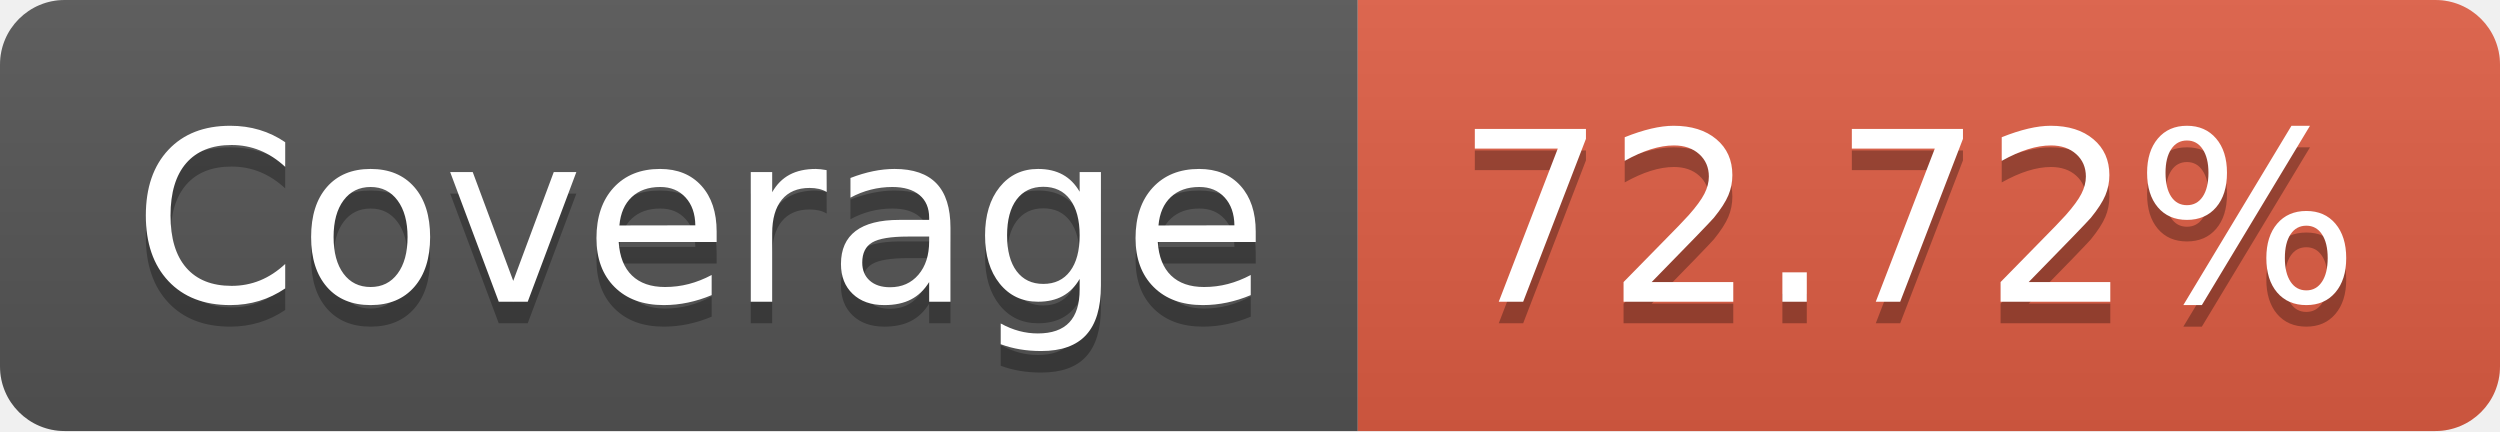
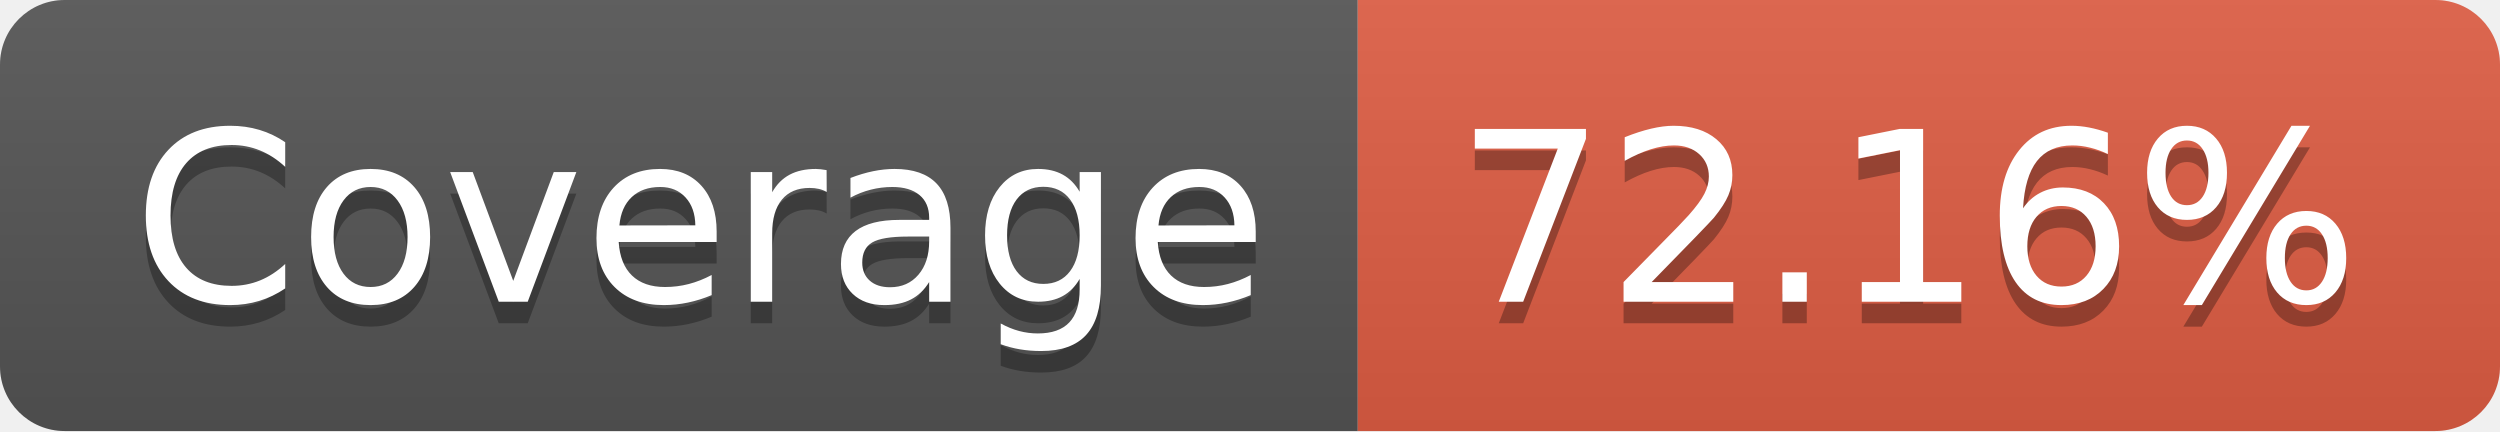
- <svg xmlns="http://www.w3.org/2000/svg" width="116" height="20" role="img" aria-label="Coverage: 72.72%">
+ <svg xmlns="http://www.w3.org/2000/svg" width="116" height="20" role="img" aria-label="Coverage: 72.16%">
  <linearGradient id="s" x2="0" y2="100%">
    <stop offset="0" stop-color="#bbb" stop-opacity=".1" />
    <stop offset="1" stop-opacity=".1" />
  </linearGradient>
  <clipPath id="r">
    <rect width="116" height="20" rx="3" fill="#fff" />
  </clipPath>
  <g clip-path="url(#r)">
    <rect width="63" height="20" fill="#555" />
    <rect x="63" width="53" height="20" fill="#e05d44" />
    <rect width="116" height="20" fill="url(#s)" />
  </g>
  <g fill="#fff" text-anchor="middle" font-family="Verdana,Geneva,DejaVu Sans,sans-serif" text-rendering="geometricPrecision" font-size="110">
    <text aria-hidden="true" x="325" y="150" fill="#010101" fill-opacity=".3" transform="scale(.1)" textLength="530">Coverage</text>
    <text x="325" y="140" transform="scale(.1)" fill="#fff" textLength="530">Coverage</text>
-     <text aria-hidden="true" x="885" y="150" fill="#010101" fill-opacity=".3" transform="scale(.1)" textLength="430">72.72%</text>
-     <text x="885" y="140" transform="scale(.1)" fill="#fff" textLength="430">72.72%</text>
+     <text aria-hidden="true" x="885" y="150" fill="#010101" fill-opacity=".3" transform="scale(.1)" textLength="430">72.16%</text>
+     <text x="885" y="140" transform="scale(.1)" fill="#fff" textLength="430">72.16%</text>
  </g>
</svg>
